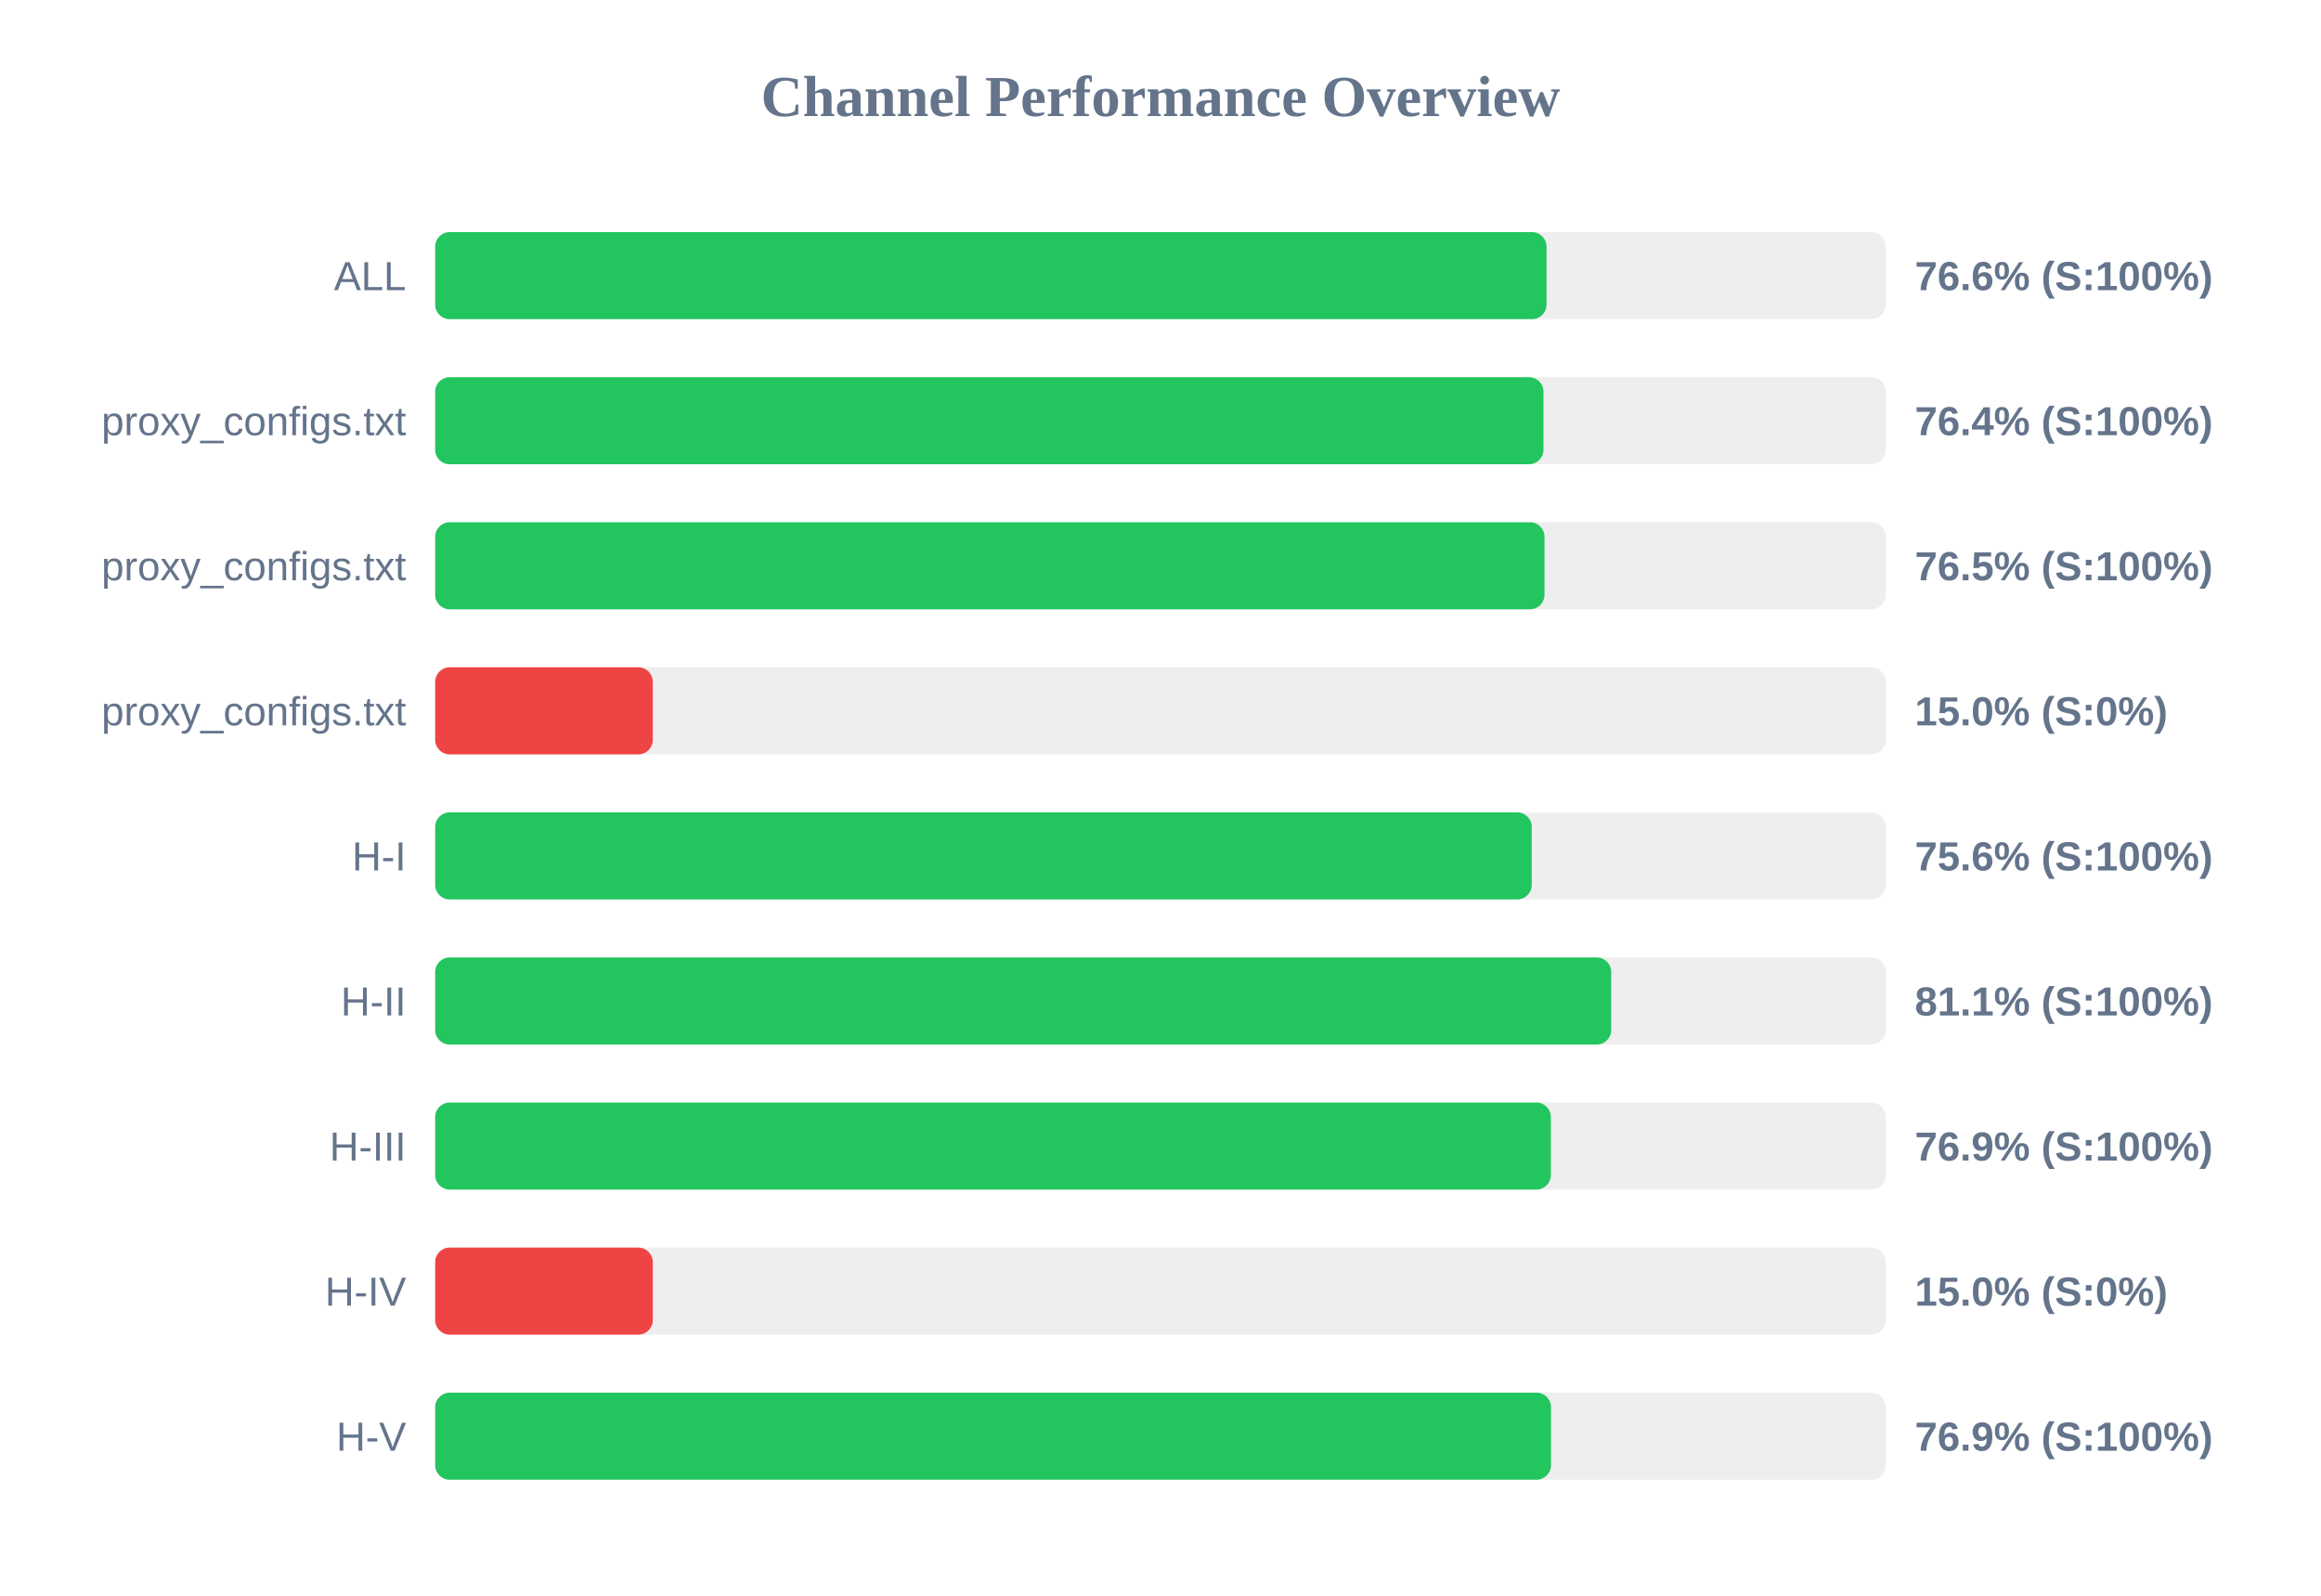
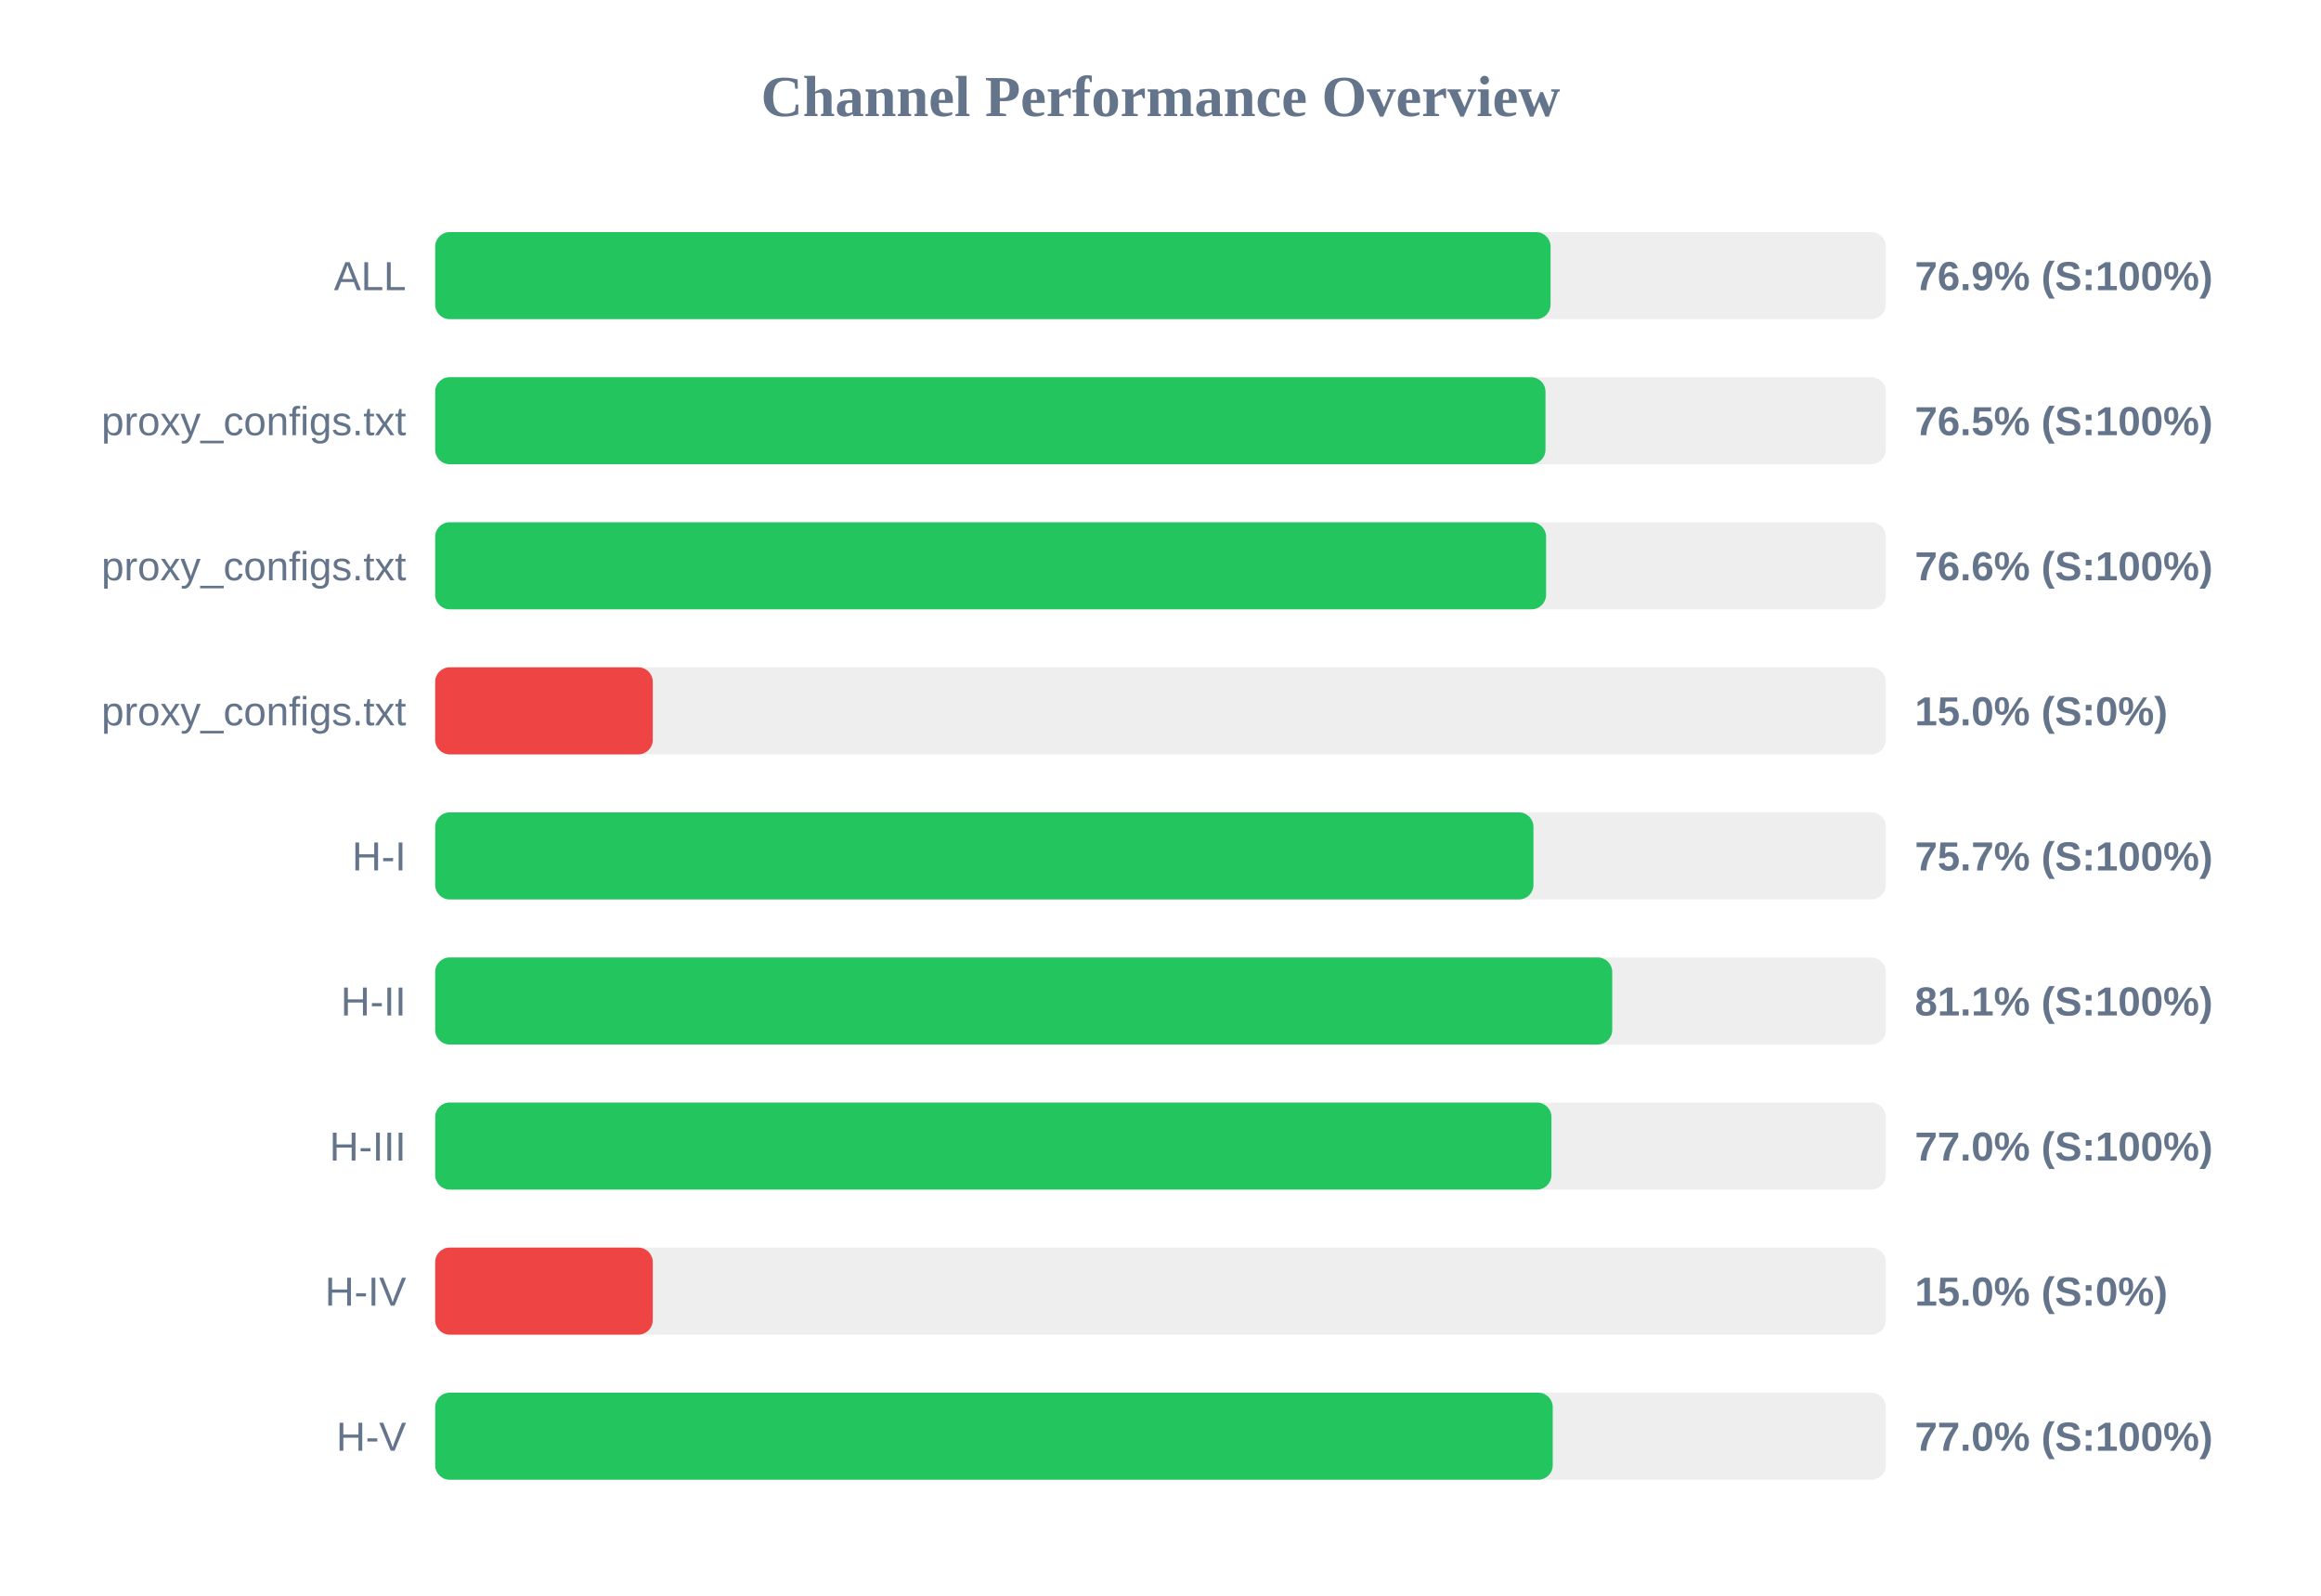
<svg xmlns="http://www.w3.org/2000/svg" width="800" height="550" version="1.1">
  <style>
        .row { font: 14px Arial; fill: #64748b; }
        .score { font: bold 14px Arial; fill: #64748b; }
    </style>
  <text x="400" y="40" text-anchor="middle" font-size="20px" font-weight="bold" fill="#64748b">Channel Performance Overview</text>
  <rect x="150" y="80" width="500" height="30" fill="#eee" rx="5" />
-   <rect x="150" y="80" width="383.05" height="30" fill="#22c55e" rx="5" />
+   <rect x="150" y="80" width="384.45" height="30" fill="#22c55e" rx="5" />
  <text x="140" y="100" text-anchor="end" class="row">ALL</text>
-   <text x="660" y="100" text-anchor="start" class="score">76.6% (S:100%)</text>
+   <text x="660" y="100" text-anchor="start" class="score">76.9% (S:100%)</text>
  <rect x="150" y="130" width="500" height="30" fill="#eee" rx="5" />
-   <rect x="150" y="130" width="382.0" height="30" fill="#22c55e" rx="5" />
+   <rect x="150" y="130" width="382.7" height="30" fill="#22c55e" rx="5" />
  <text x="140" y="150" text-anchor="end" class="row">proxy_configs.txt</text>
-   <text x="660" y="150" text-anchor="start" class="score">76.4% (S:100%)</text>
+   <text x="660" y="150" text-anchor="start" class="score">76.5% (S:100%)</text>
  <rect x="150" y="180" width="500" height="30" fill="#eee" rx="5" />
-   <rect x="150" y="180" width="382.35" height="30" fill="#22c55e" rx="5" />
+   <rect x="150" y="180" width="382.9" height="30" fill="#22c55e" rx="5" />
  <text x="140" y="200" text-anchor="end" class="row">proxy_configs.txt</text>
-   <text x="660" y="200" text-anchor="start" class="score">76.5% (S:100%)</text>
+   <text x="660" y="200" text-anchor="start" class="score">76.6% (S:100%)</text>
  <rect x="150" y="230" width="500" height="30" fill="#eee" rx="5" />
  <rect x="150" y="230" width="75.0" height="30" fill="#ef4444" rx="5" />
  <text x="140" y="250" text-anchor="end" class="row">proxy_configs.txt</text>
  <text x="660" y="250" text-anchor="start" class="score">15.0% (S:0%)</text>
  <rect x="150" y="280" width="500" height="30" fill="#eee" rx="5" />
-   <rect x="150" y="280" width="377.95" height="30" fill="#22c55e" rx="5" />
+   <rect x="150" y="280" width="378.55" height="30" fill="#22c55e" rx="5" />
  <text x="140" y="300" text-anchor="end" class="row">H-I</text>
-   <text x="660" y="300" text-anchor="start" class="score">75.6% (S:100%)</text>
+   <text x="660" y="300" text-anchor="start" class="score">75.7% (S:100%)</text>
  <rect x="150" y="330" width="500" height="30" fill="#eee" rx="5" />
-   <rect x="150" y="330" width="405.35" height="30" fill="#22c55e" rx="5" />
+   <rect x="150" y="330" width="405.7" height="30" fill="#22c55e" rx="5" />
  <text x="140" y="350" text-anchor="end" class="row">H-II</text>
  <text x="660" y="350" text-anchor="start" class="score">81.1% (S:100%)</text>
  <rect x="150" y="380" width="500" height="30" fill="#eee" rx="5" />
-   <rect x="150" y="380" width="384.55" height="30" fill="#22c55e" rx="5" />
+   <rect x="150" y="380" width="384.75" height="30" fill="#22c55e" rx="5" />
  <text x="140" y="400" text-anchor="end" class="row">H-III</text>
-   <text x="660" y="400" text-anchor="start" class="score">76.9% (S:100%)</text>
+   <text x="660" y="400" text-anchor="start" class="score">77.0% (S:100%)</text>
  <rect x="150" y="430" width="500" height="30" fill="#eee" rx="5" />
  <rect x="150" y="430" width="75.0" height="30" fill="#ef4444" rx="5" />
  <text x="140" y="450" text-anchor="end" class="row">H-IV</text>
  <text x="660" y="450" text-anchor="start" class="score">15.0% (S:0%)</text>
  <rect x="150" y="480" width="500" height="30" fill="#eee" rx="5" />
-   <rect x="150" y="480" width="384.6" height="30" fill="#22c55e" rx="5" />
+   <rect x="150" y="480" width="385.2" height="30" fill="#22c55e" rx="5" />
  <text x="140" y="500" text-anchor="end" class="row">H-V</text>
-   <text x="660" y="500" text-anchor="start" class="score">76.9% (S:100%)</text>
+   <text x="660" y="500" text-anchor="start" class="score">77.0% (S:100%)</text>
</svg>
